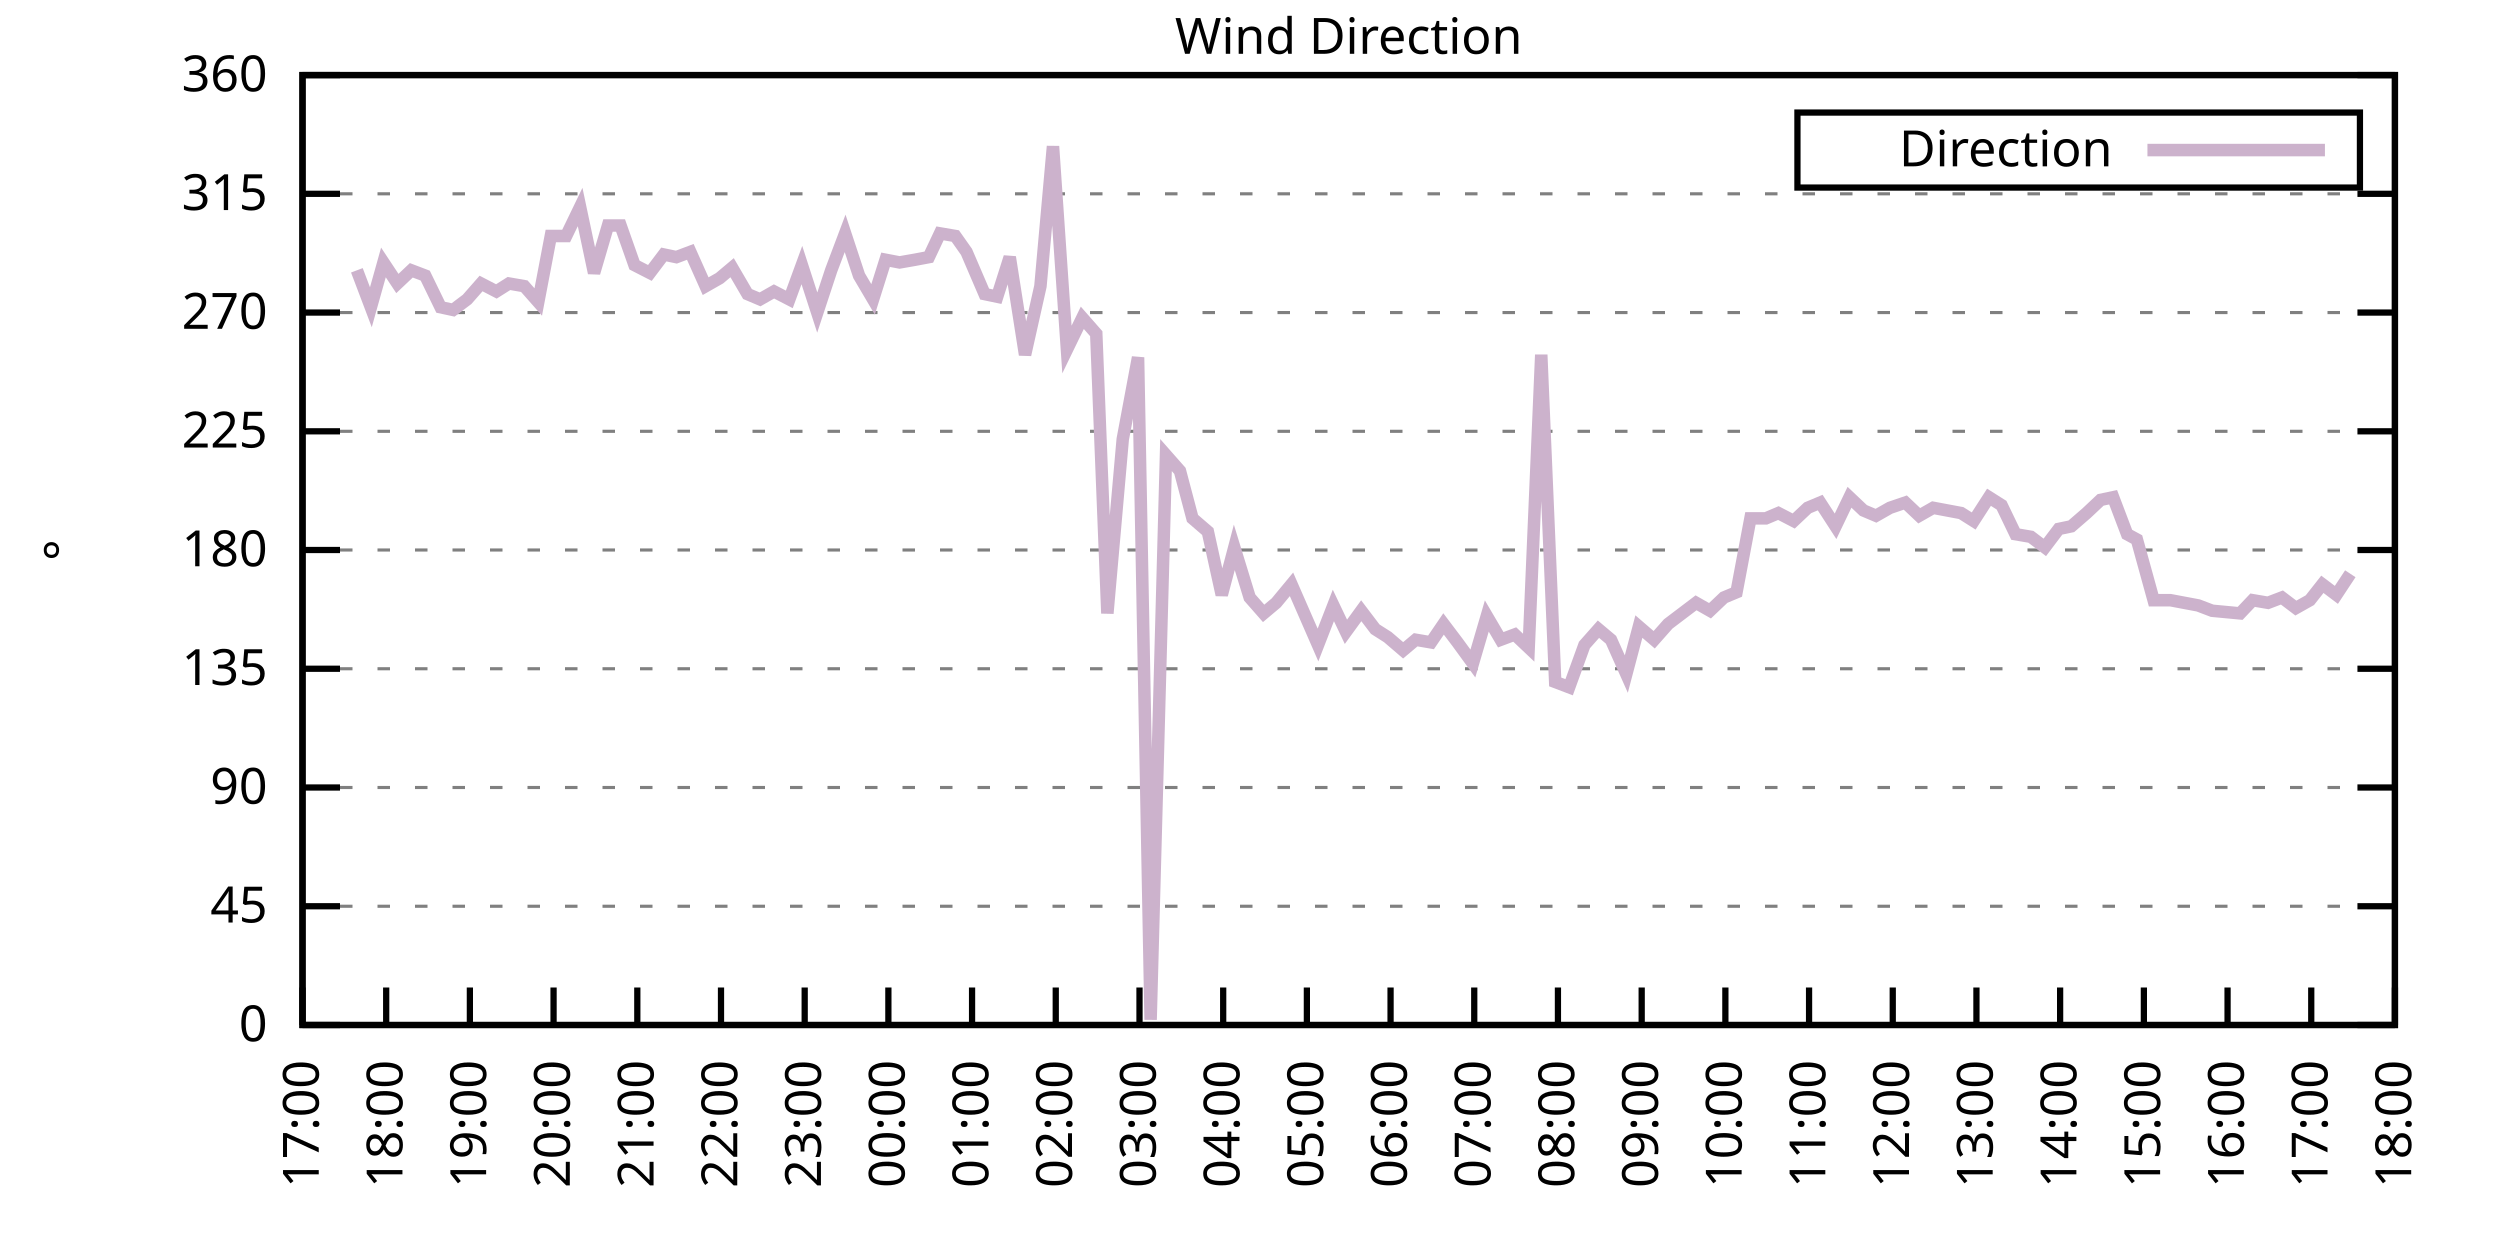
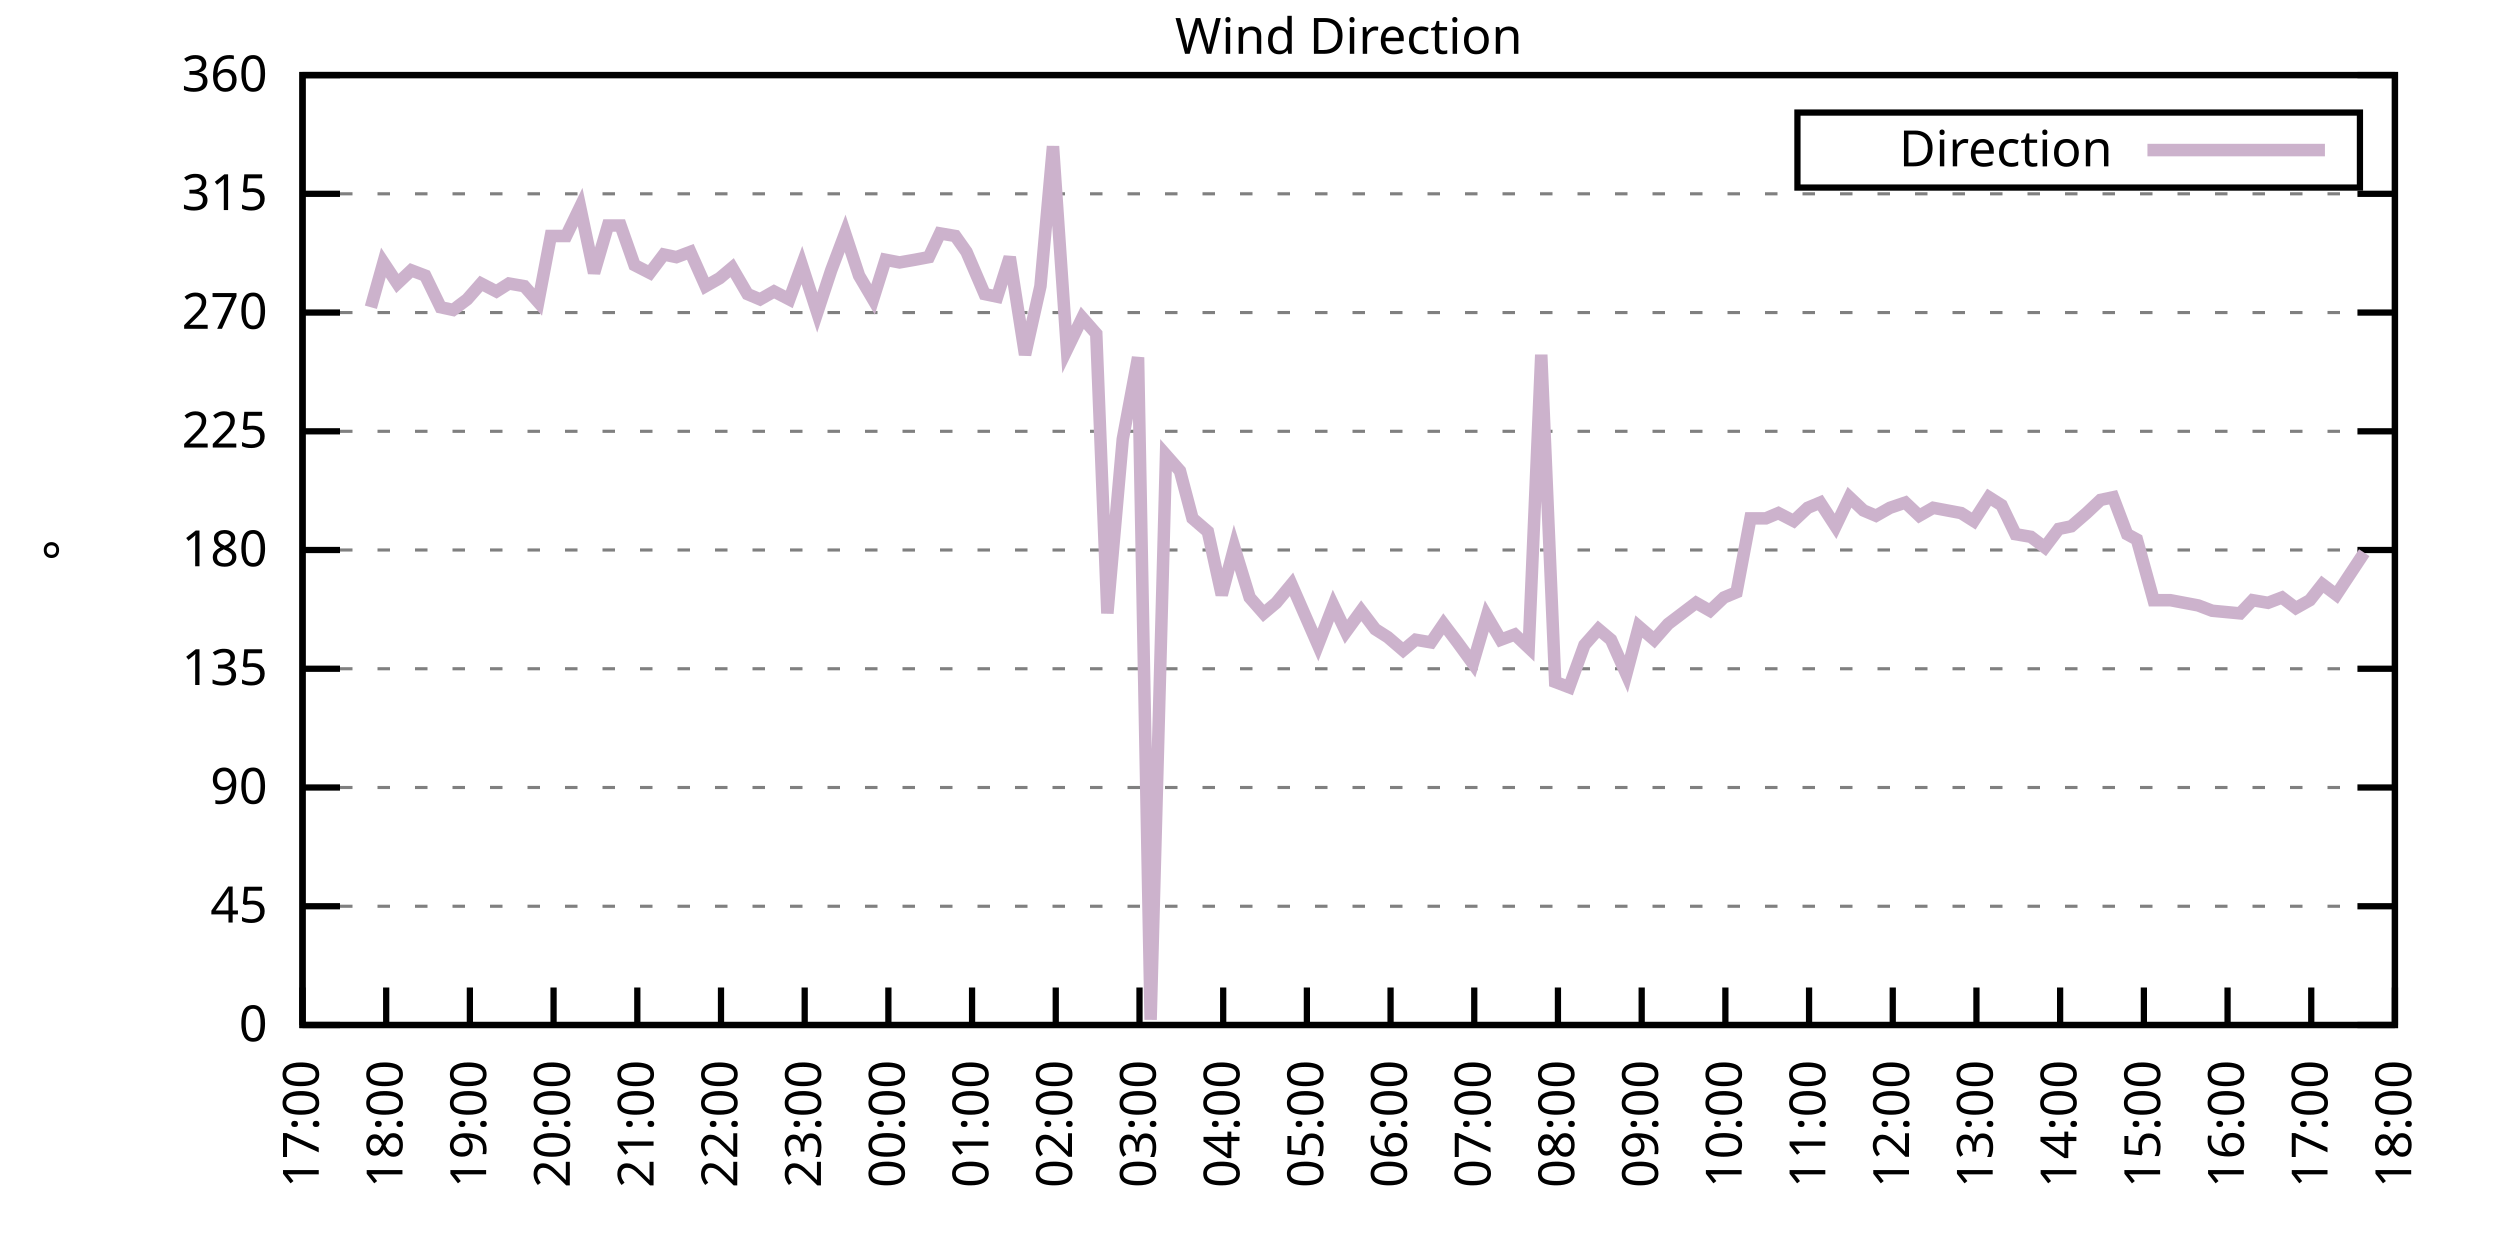
<svg xmlns="http://www.w3.org/2000/svg" xmlns:xlink="http://www.w3.org/1999/xlink" width="400" height="200" viewBox="0 0 400 200">
  <g id="gnuplot_canvas">
    <rect x="0" y="0" width="400" height="200" fill="none" />
    <defs>
      <circle id="gpDot" r="0.5" stroke-width="0.5" stroke="currentColor" />
      <path id="gpPt0" stroke-width="0.333" stroke="currentColor" d="M-1,0 h2 M0,-1 v2" />
      <path id="gpPt1" stroke-width="0.333" stroke="currentColor" d="M-1,-1 L1,1 M1,-1 L-1,1" />
      <path id="gpPt2" stroke-width="0.333" stroke="currentColor" d="M-1,0 L1,0 M0,-1 L0,1 M-1,-1 L1,1 M-1,1 L1,-1" />
      <rect id="gpPt3" stroke-width="0.333" stroke="currentColor" x="-1" y="-1" width="2" height="2" />
      <rect id="gpPt4" stroke-width="0.333" stroke="currentColor" fill="currentColor" x="-1" y="-1" width="2" height="2" />
      <circle id="gpPt5" stroke-width="0.333" stroke="currentColor" cx="0" cy="0" r="1" />
      <use xlink:href="#gpPt5" id="gpPt6" fill="currentColor" stroke="none" />
      <path id="gpPt7" stroke-width="0.333" stroke="currentColor" d="M0,-1.33 L-1.33,0.67 L1.33,0.67 z" />
      <use xlink:href="#gpPt7" id="gpPt8" fill="currentColor" stroke="none" />
      <use xlink:href="#gpPt7" id="gpPt9" stroke="currentColor" transform="rotate(180)" />
      <use xlink:href="#gpPt9" id="gpPt10" fill="currentColor" stroke="none" />
      <use xlink:href="#gpPt3" id="gpPt11" stroke="currentColor" transform="rotate(45)" />
      <use xlink:href="#gpPt11" id="gpPt12" fill="currentColor" stroke="none" />
      <path id="gpPt13" stroke-width="0.333" stroke="currentColor" d="M0,1.330 L1.265,0.411 L0.782,-1.067 L-0.782,-1.076 L-1.265,0.411 z" />
      <use xlink:href="#gpPt13" id="gpPt14" fill="currentColor" stroke="none" />
      <filter id="textbox" filterUnits="objectBoundingBox" x="0" y="0" height="1" width="1">
        <feFlood flood-color="white" flood-opacity="1" result="bgnd" />
        <feComposite in="SourceGraphic" in2="bgnd" operator="atop" />
      </filter>
      <filter id="greybox" filterUnits="objectBoundingBox" x="0" y="0" height="1" width="1">
        <feFlood flood-color="lightgrey" flood-opacity="1" result="grey" />
        <feComposite in="SourceGraphic" in2="grey" operator="atop" />
      </filter>
    </defs>
    <g fill="none" color="white" stroke="currentColor" stroke-width="1.00" stroke-linecap="butt" stroke-linejoin="miter">
</g>
    <g fill="none" color="black" stroke="currentColor" stroke-width="1.00" stroke-linecap="butt" stroke-linejoin="miter">
      <g stroke="none" shape-rendering="crispEdges">
        <polygon fill="rgb(255, 255, 255)" points="48.40,164.00 383.18,164.00 383.18,12.02 48.40,12.02 " />
      </g>
    </g>
    <g fill="none" color="black" stroke="currentColor" stroke-width="1.00" stroke-linecap="butt" stroke-linejoin="miter">
</g>
    <g fill="none" color="black" stroke="black" stroke-width="0.50" stroke-linecap="butt" stroke-linejoin="miter">
</g>
    <g fill="none" color="gray" stroke="currentColor" stroke-width="0.50" stroke-linecap="butt" stroke-linejoin="miter">
      <path stroke="gray" stroke-dasharray="2,4" class="gridline" d="M48.40,164.00 L383.19,164.00  " />
    </g>
    <g fill="none" color="gray" stroke="gray" stroke-width="1.00" stroke-linecap="butt" stroke-linejoin="miter">
</g>
    <g fill="none" color="black" stroke="currentColor" stroke-width="1.00" stroke-linecap="butt" stroke-linejoin="miter">
      <path stroke="black" d="M48.40,164.00 L54.40,164.00 M383.19,164.00 L377.19,164.00  " />
      <g transform="translate(42.80,166.60)" stroke="none" fill="black" font-family="Sans" font-size="8.00" text-anchor="end">
        <text>
          <tspan font-family="Sans"> 0</tspan>
        </text>
      </g>
    </g>
    <g fill="none" color="black" stroke="currentColor" stroke-width="1.00" stroke-linecap="butt" stroke-linejoin="miter">
</g>
    <g fill="none" color="black" stroke="black" stroke-width="0.50" stroke-linecap="butt" stroke-linejoin="miter">
</g>
    <g fill="none" color="gray" stroke="currentColor" stroke-width="0.50" stroke-linecap="butt" stroke-linejoin="miter">
      <path stroke="gray" stroke-dasharray="2,4" class="gridline" d="M48.40,145.00 L383.19,145.00  " />
    </g>
    <g fill="none" color="gray" stroke="gray" stroke-width="1.00" stroke-linecap="butt" stroke-linejoin="miter">
</g>
    <g fill="none" color="black" stroke="currentColor" stroke-width="1.00" stroke-linecap="butt" stroke-linejoin="miter">
      <path stroke="black" d="M48.40,145.00 L54.40,145.00 M383.19,145.00 L377.19,145.00  " />
      <g transform="translate(42.80,147.60)" stroke="none" fill="black" font-family="Sans" font-size="8.00" text-anchor="end">
        <text>
          <tspan font-family="Sans"> 45</tspan>
        </text>
      </g>
    </g>
    <g fill="none" color="black" stroke="currentColor" stroke-width="1.00" stroke-linecap="butt" stroke-linejoin="miter">
</g>
    <g fill="none" color="black" stroke="black" stroke-width="0.50" stroke-linecap="butt" stroke-linejoin="miter">
</g>
    <g fill="none" color="gray" stroke="currentColor" stroke-width="0.50" stroke-linecap="butt" stroke-linejoin="miter">
      <path stroke="gray" stroke-dasharray="2,4" class="gridline" d="M48.40,126.00 L383.19,126.00  " />
    </g>
    <g fill="none" color="gray" stroke="gray" stroke-width="1.00" stroke-linecap="butt" stroke-linejoin="miter">
</g>
    <g fill="none" color="black" stroke="currentColor" stroke-width="1.00" stroke-linecap="butt" stroke-linejoin="miter">
      <path stroke="black" d="M48.40,126.00 L54.40,126.00 M383.19,126.00 L377.19,126.00  " />
      <g transform="translate(42.80,128.60)" stroke="none" fill="black" font-family="Sans" font-size="8.00" text-anchor="end">
        <text>
          <tspan font-family="Sans"> 90</tspan>
        </text>
      </g>
    </g>
    <g fill="none" color="black" stroke="currentColor" stroke-width="1.00" stroke-linecap="butt" stroke-linejoin="miter">
</g>
    <g fill="none" color="black" stroke="black" stroke-width="0.50" stroke-linecap="butt" stroke-linejoin="miter">
</g>
    <g fill="none" color="gray" stroke="currentColor" stroke-width="0.50" stroke-linecap="butt" stroke-linejoin="miter">
      <path stroke="gray" stroke-dasharray="2,4" class="gridline" d="M48.40,107.00 L383.19,107.00  " />
    </g>
    <g fill="none" color="gray" stroke="gray" stroke-width="1.00" stroke-linecap="butt" stroke-linejoin="miter">
</g>
    <g fill="none" color="black" stroke="currentColor" stroke-width="1.00" stroke-linecap="butt" stroke-linejoin="miter">
      <path stroke="black" d="M48.40,107.00 L54.40,107.00 M383.19,107.00 L377.19,107.00  " />
      <g transform="translate(42.80,109.60)" stroke="none" fill="black" font-family="Sans" font-size="8.00" text-anchor="end">
        <text>
          <tspan font-family="Sans"> 135</tspan>
        </text>
      </g>
    </g>
    <g fill="none" color="black" stroke="currentColor" stroke-width="1.00" stroke-linecap="butt" stroke-linejoin="miter">
</g>
    <g fill="none" color="black" stroke="black" stroke-width="0.50" stroke-linecap="butt" stroke-linejoin="miter">
</g>
    <g fill="none" color="gray" stroke="currentColor" stroke-width="0.50" stroke-linecap="butt" stroke-linejoin="miter">
      <path stroke="gray" stroke-dasharray="2,4" class="gridline" d="M48.40,88.00 L383.19,88.00  " />
    </g>
    <g fill="none" color="gray" stroke="gray" stroke-width="1.00" stroke-linecap="butt" stroke-linejoin="miter">
</g>
    <g fill="none" color="black" stroke="currentColor" stroke-width="1.00" stroke-linecap="butt" stroke-linejoin="miter">
      <path stroke="black" d="M48.40,88.00 L54.40,88.00 M383.19,88.00 L377.19,88.00  " />
      <g transform="translate(42.80,90.60)" stroke="none" fill="black" font-family="Sans" font-size="8.00" text-anchor="end">
        <text>
          <tspan font-family="Sans"> 180</tspan>
        </text>
      </g>
    </g>
    <g fill="none" color="black" stroke="currentColor" stroke-width="1.00" stroke-linecap="butt" stroke-linejoin="miter">
</g>
    <g fill="none" color="black" stroke="black" stroke-width="0.50" stroke-linecap="butt" stroke-linejoin="miter">
</g>
    <g fill="none" color="gray" stroke="currentColor" stroke-width="0.50" stroke-linecap="butt" stroke-linejoin="miter">
      <path stroke="gray" stroke-dasharray="2,4" class="gridline" d="M48.40,69.01 L383.19,69.01  " />
    </g>
    <g fill="none" color="gray" stroke="gray" stroke-width="1.00" stroke-linecap="butt" stroke-linejoin="miter">
</g>
    <g fill="none" color="black" stroke="currentColor" stroke-width="1.00" stroke-linecap="butt" stroke-linejoin="miter">
      <path stroke="black" d="M48.40,69.01 L54.40,69.01 M383.19,69.01 L377.19,69.01  " />
      <g transform="translate(42.80,71.61)" stroke="none" fill="black" font-family="Sans" font-size="8.00" text-anchor="end">
        <text>
          <tspan font-family="Sans"> 225</tspan>
        </text>
      </g>
    </g>
    <g fill="none" color="black" stroke="currentColor" stroke-width="1.00" stroke-linecap="butt" stroke-linejoin="miter">
</g>
    <g fill="none" color="black" stroke="black" stroke-width="0.50" stroke-linecap="butt" stroke-linejoin="miter">
</g>
    <g fill="none" color="gray" stroke="currentColor" stroke-width="0.50" stroke-linecap="butt" stroke-linejoin="miter">
      <path stroke="gray" stroke-dasharray="2,4" class="gridline" d="M48.40,50.01 L383.19,50.01  " />
    </g>
    <g fill="none" color="gray" stroke="gray" stroke-width="1.00" stroke-linecap="butt" stroke-linejoin="miter">
</g>
    <g fill="none" color="black" stroke="currentColor" stroke-width="1.00" stroke-linecap="butt" stroke-linejoin="miter">
      <path stroke="black" d="M48.40,50.01 L54.40,50.01 M383.19,50.01 L377.19,50.01  " />
      <g transform="translate(42.80,52.61)" stroke="none" fill="black" font-family="Sans" font-size="8.00" text-anchor="end">
        <text>
          <tspan font-family="Sans"> 270</tspan>
        </text>
      </g>
    </g>
    <g fill="none" color="black" stroke="currentColor" stroke-width="1.00" stroke-linecap="butt" stroke-linejoin="miter">
</g>
    <g fill="none" color="black" stroke="black" stroke-width="0.50" stroke-linecap="butt" stroke-linejoin="miter">
</g>
    <g fill="none" color="gray" stroke="currentColor" stroke-width="0.50" stroke-linecap="butt" stroke-linejoin="miter">
      <path stroke="gray" stroke-dasharray="2,4" class="gridline" d="M48.40,31.01 L383.19,31.01  " />
    </g>
    <g fill="none" color="gray" stroke="gray" stroke-width="1.00" stroke-linecap="butt" stroke-linejoin="miter">
</g>
    <g fill="none" color="black" stroke="currentColor" stroke-width="1.00" stroke-linecap="butt" stroke-linejoin="miter">
      <path stroke="black" d="M48.40,31.01 L54.40,31.01 M383.19,31.01 L377.19,31.01  " />
      <g transform="translate(42.80,33.61)" stroke="none" fill="black" font-family="Sans" font-size="8.00" text-anchor="end">
        <text>
          <tspan font-family="Sans"> 315</tspan>
        </text>
      </g>
    </g>
    <g fill="none" color="black" stroke="currentColor" stroke-width="1.00" stroke-linecap="butt" stroke-linejoin="miter">
</g>
    <g fill="none" color="black" stroke="black" stroke-width="0.50" stroke-linecap="butt" stroke-linejoin="miter">
</g>
    <g fill="none" color="gray" stroke="currentColor" stroke-width="0.50" stroke-linecap="butt" stroke-linejoin="miter">
      <path stroke="gray" stroke-dasharray="2,4" class="gridline" d="M48.40,12.01 L383.19,12.01  " />
    </g>
    <g fill="none" color="gray" stroke="gray" stroke-width="1.00" stroke-linecap="butt" stroke-linejoin="miter">
</g>
    <g fill="none" color="black" stroke="currentColor" stroke-width="1.00" stroke-linecap="butt" stroke-linejoin="miter">
      <path stroke="black" d="M48.40,12.01 L54.40,12.01 M383.19,12.01 L377.19,12.01  " />
      <g transform="translate(42.80,14.61)" stroke="none" fill="black" font-family="Sans" font-size="8.00" text-anchor="end">
        <text>
          <tspan font-family="Sans"> 360</tspan>
        </text>
      </g>
    </g>
    <g fill="none" color="black" stroke="currentColor" stroke-width="1.00" stroke-linecap="butt" stroke-linejoin="miter">
      <path stroke="black" d="M48.40,164.00 L48.40,158.00  " />
      <g transform="translate(51.00,169.60) rotate(270.00)" stroke="none" fill="black" font-family="Sans" font-size="8.00" text-anchor="end">
        <text>
          <tspan font-family="Sans">17:00</tspan>
        </text>
      </g>
    </g>
    <g fill="none" color="black" stroke="currentColor" stroke-width="1.00" stroke-linecap="butt" stroke-linejoin="miter">
      <path stroke="black" d="M61.79,164.00 L61.79,158.00  " />
      <g transform="translate(64.39,169.60) rotate(270.00)" stroke="none" fill="black" font-family="Sans" font-size="8.00" text-anchor="end">
        <text>
          <tspan font-family="Sans">18:00</tspan>
        </text>
      </g>
    </g>
    <g fill="none" color="black" stroke="currentColor" stroke-width="1.00" stroke-linecap="butt" stroke-linejoin="miter">
      <path stroke="black" d="M75.18,164.00 L75.18,158.00  " />
      <g transform="translate(77.78,169.60) rotate(270.00)" stroke="none" fill="black" font-family="Sans" font-size="8.00" text-anchor="end">
        <text>
          <tspan font-family="Sans">19:00</tspan>
        </text>
      </g>
    </g>
    <g fill="none" color="black" stroke="currentColor" stroke-width="1.00" stroke-linecap="butt" stroke-linejoin="miter">
      <path stroke="black" d="M88.57,164.00 L88.57,158.00  " />
      <g transform="translate(91.17,169.60) rotate(270.00)" stroke="none" fill="black" font-family="Sans" font-size="8.00" text-anchor="end">
        <text>
          <tspan font-family="Sans">20:00</tspan>
        </text>
      </g>
    </g>
    <g fill="none" color="black" stroke="currentColor" stroke-width="1.00" stroke-linecap="butt" stroke-linejoin="miter">
      <path stroke="black" d="M101.97,164.00 L101.97,158.00  " />
      <g transform="translate(104.57,169.60) rotate(270.00)" stroke="none" fill="black" font-family="Sans" font-size="8.00" text-anchor="end">
        <text>
          <tspan font-family="Sans">21:00</tspan>
        </text>
      </g>
    </g>
    <g fill="none" color="black" stroke="currentColor" stroke-width="1.00" stroke-linecap="butt" stroke-linejoin="miter">
      <path stroke="black" d="M115.36,164.00 L115.36,158.00  " />
      <g transform="translate(117.96,169.60) rotate(270.00)" stroke="none" fill="black" font-family="Sans" font-size="8.00" text-anchor="end">
        <text>
          <tspan font-family="Sans">22:00</tspan>
        </text>
      </g>
    </g>
    <g fill="none" color="black" stroke="currentColor" stroke-width="1.00" stroke-linecap="butt" stroke-linejoin="miter">
      <path stroke="black" d="M128.75,164.00 L128.75,158.00  " />
      <g transform="translate(131.35,169.60) rotate(270.00)" stroke="none" fill="black" font-family="Sans" font-size="8.00" text-anchor="end">
        <text>
          <tspan font-family="Sans">23:00</tspan>
        </text>
      </g>
    </g>
    <g fill="none" color="black" stroke="currentColor" stroke-width="1.00" stroke-linecap="butt" stroke-linejoin="miter">
      <path stroke="black" d="M142.14,164.00 L142.14,158.00  " />
      <g transform="translate(144.74,169.60) rotate(270.00)" stroke="none" fill="black" font-family="Sans" font-size="8.00" text-anchor="end">
        <text>
          <tspan font-family="Sans">00:00</tspan>
        </text>
      </g>
    </g>
    <g fill="none" color="black" stroke="currentColor" stroke-width="1.00" stroke-linecap="butt" stroke-linejoin="miter">
      <path stroke="black" d="M155.53,164.00 L155.53,158.00  " />
      <g transform="translate(158.13,169.60) rotate(270.00)" stroke="none" fill="black" font-family="Sans" font-size="8.00" text-anchor="end">
        <text>
          <tspan font-family="Sans">01:00</tspan>
        </text>
      </g>
    </g>
    <g fill="none" color="black" stroke="currentColor" stroke-width="1.00" stroke-linecap="butt" stroke-linejoin="miter">
      <path stroke="black" d="M168.92,164.00 L168.92,158.00  " />
      <g transform="translate(171.52,169.60) rotate(270.00)" stroke="none" fill="black" font-family="Sans" font-size="8.00" text-anchor="end">
        <text>
          <tspan font-family="Sans">02:00</tspan>
        </text>
      </g>
    </g>
    <g fill="none" color="black" stroke="currentColor" stroke-width="1.00" stroke-linecap="butt" stroke-linejoin="miter">
      <path stroke="black" d="M182.32,164.00 L182.32,158.00  " />
      <g transform="translate(184.92,169.60) rotate(270.00)" stroke="none" fill="black" font-family="Sans" font-size="8.00" text-anchor="end">
        <text>
          <tspan font-family="Sans">03:00</tspan>
        </text>
      </g>
    </g>
    <g fill="none" color="black" stroke="currentColor" stroke-width="1.00" stroke-linecap="butt" stroke-linejoin="miter">
      <path stroke="black" d="M195.71,164.00 L195.71,158.00  " />
      <g transform="translate(198.31,169.60) rotate(270.00)" stroke="none" fill="black" font-family="Sans" font-size="8.00" text-anchor="end">
        <text>
          <tspan font-family="Sans">04:00</tspan>
        </text>
      </g>
    </g>
    <g fill="none" color="black" stroke="currentColor" stroke-width="1.00" stroke-linecap="butt" stroke-linejoin="miter">
      <path stroke="black" d="M209.10,164.00 L209.10,158.00  " />
      <g transform="translate(211.70,169.60) rotate(270.00)" stroke="none" fill="black" font-family="Sans" font-size="8.00" text-anchor="end">
        <text>
          <tspan font-family="Sans">05:00</tspan>
        </text>
      </g>
    </g>
    <g fill="none" color="black" stroke="currentColor" stroke-width="1.00" stroke-linecap="butt" stroke-linejoin="miter">
      <path stroke="black" d="M222.49,164.00 L222.49,158.00  " />
      <g transform="translate(225.09,169.60) rotate(270.00)" stroke="none" fill="black" font-family="Sans" font-size="8.00" text-anchor="end">
        <text>
          <tspan font-family="Sans">06:00</tspan>
        </text>
      </g>
    </g>
    <g fill="none" color="black" stroke="currentColor" stroke-width="1.00" stroke-linecap="butt" stroke-linejoin="miter">
      <path stroke="black" d="M235.88,164.00 L235.88,158.00  " />
      <g transform="translate(238.48,169.60) rotate(270.00)" stroke="none" fill="black" font-family="Sans" font-size="8.00" text-anchor="end">
        <text>
          <tspan font-family="Sans">07:00</tspan>
        </text>
      </g>
    </g>
    <g fill="none" color="black" stroke="currentColor" stroke-width="1.00" stroke-linecap="butt" stroke-linejoin="miter">
      <path stroke="black" d="M249.27,164.00 L249.27,158.00  " />
      <g transform="translate(251.87,169.60) rotate(270.00)" stroke="none" fill="black" font-family="Sans" font-size="8.00" text-anchor="end">
        <text>
          <tspan font-family="Sans">08:00</tspan>
        </text>
      </g>
    </g>
    <g fill="none" color="black" stroke="currentColor" stroke-width="1.00" stroke-linecap="butt" stroke-linejoin="miter">
      <path stroke="black" d="M262.67,164.00 L262.67,158.00  " />
      <g transform="translate(265.27,169.60) rotate(270.00)" stroke="none" fill="black" font-family="Sans" font-size="8.00" text-anchor="end">
        <text>
          <tspan font-family="Sans">09:00</tspan>
        </text>
      </g>
    </g>
    <g fill="none" color="black" stroke="currentColor" stroke-width="1.00" stroke-linecap="butt" stroke-linejoin="miter">
      <path stroke="black" d="M276.06,164.00 L276.06,158.00  " />
      <g transform="translate(278.66,169.60) rotate(270.00)" stroke="none" fill="black" font-family="Sans" font-size="8.00" text-anchor="end">
        <text>
          <tspan font-family="Sans">10:00</tspan>
        </text>
      </g>
    </g>
    <g fill="none" color="black" stroke="currentColor" stroke-width="1.00" stroke-linecap="butt" stroke-linejoin="miter">
      <path stroke="black" d="M289.45,164.00 L289.45,158.00  " />
      <g transform="translate(292.05,169.60) rotate(270.00)" stroke="none" fill="black" font-family="Sans" font-size="8.00" text-anchor="end">
        <text>
          <tspan font-family="Sans">11:00</tspan>
        </text>
      </g>
    </g>
    <g fill="none" color="black" stroke="currentColor" stroke-width="1.00" stroke-linecap="butt" stroke-linejoin="miter">
      <path stroke="black" d="M302.84,164.00 L302.84,158.00  " />
      <g transform="translate(305.44,169.60) rotate(270.00)" stroke="none" fill="black" font-family="Sans" font-size="8.00" text-anchor="end">
        <text>
          <tspan font-family="Sans">12:00</tspan>
        </text>
      </g>
    </g>
    <g fill="none" color="black" stroke="currentColor" stroke-width="1.00" stroke-linecap="butt" stroke-linejoin="miter">
      <path stroke="black" d="M316.23,164.00 L316.23,158.00  " />
      <g transform="translate(318.83,169.60) rotate(270.00)" stroke="none" fill="black" font-family="Sans" font-size="8.00" text-anchor="end">
        <text>
          <tspan font-family="Sans">13:00</tspan>
        </text>
      </g>
    </g>
    <g fill="none" color="black" stroke="currentColor" stroke-width="1.00" stroke-linecap="butt" stroke-linejoin="miter">
      <path stroke="black" d="M329.62,164.00 L329.62,158.00  " />
      <g transform="translate(332.22,169.60) rotate(270.00)" stroke="none" fill="black" font-family="Sans" font-size="8.00" text-anchor="end">
        <text>
          <tspan font-family="Sans">14:00</tspan>
        </text>
      </g>
    </g>
    <g fill="none" color="black" stroke="currentColor" stroke-width="1.00" stroke-linecap="butt" stroke-linejoin="miter">
      <path stroke="black" d="M343.02,164.00 L343.02,158.00  " />
      <g transform="translate(345.62,169.60) rotate(270.00)" stroke="none" fill="black" font-family="Sans" font-size="8.00" text-anchor="end">
        <text>
          <tspan font-family="Sans">15:00</tspan>
        </text>
      </g>
    </g>
    <g fill="none" color="black" stroke="currentColor" stroke-width="1.00" stroke-linecap="butt" stroke-linejoin="miter">
      <path stroke="black" d="M356.41,164.00 L356.41,158.00  " />
      <g transform="translate(359.01,169.60) rotate(270.00)" stroke="none" fill="black" font-family="Sans" font-size="8.00" text-anchor="end">
        <text>
          <tspan font-family="Sans">16:00</tspan>
        </text>
      </g>
    </g>
    <g fill="none" color="black" stroke="currentColor" stroke-width="1.00" stroke-linecap="butt" stroke-linejoin="miter">
      <path stroke="black" d="M369.80,164.00 L369.80,158.00  " />
      <g transform="translate(372.40,169.60) rotate(270.00)" stroke="none" fill="black" font-family="Sans" font-size="8.00" text-anchor="end">
        <text>
          <tspan font-family="Sans">17:00</tspan>
        </text>
      </g>
    </g>
    <g fill="none" color="black" stroke="currentColor" stroke-width="1.00" stroke-linecap="butt" stroke-linejoin="miter">
      <path stroke="black" d="M383.19,164.00 L383.19,158.00  " />
      <g transform="translate(385.79,169.60) rotate(270.00)" stroke="none" fill="black" font-family="Sans" font-size="8.00" text-anchor="end">
        <text>
          <tspan font-family="Sans">18:00</tspan>
        </text>
      </g>
    </g>
    <g fill="none" color="black" stroke="currentColor" stroke-width="1.00" stroke-linecap="butt" stroke-linejoin="miter">
</g>
    <g fill="none" color="black" stroke="currentColor" stroke-width="1.00" stroke-linecap="butt" stroke-linejoin="miter">
      <path stroke="black" d="M48.40,12.01 L48.40,164.00 L383.19,164.00 L383.19,12.01 L48.40,12.01 Z  " />
    </g>
    <g fill="none" color="black" stroke="currentColor" stroke-width="1.00" stroke-linecap="butt" stroke-linejoin="miter">
</g>
    <g fill="none" color="black" stroke="currentColor" stroke-width="1.00" stroke-linecap="butt" stroke-linejoin="miter">
      <path stroke="black" d="M287.59,30.01 L287.59,18.01 L377.59,18.01 L377.59,30.01 L287.59,30.01 Z  " />
    </g>
    <g id="Wind_direction_plot_1">
      <g fill="none" color="white" stroke="black" stroke-width="2.00" stroke-linecap="butt" stroke-linejoin="miter">
</g>
      <g fill="none" color="black" stroke="currentColor" stroke-width="2.00" stroke-linecap="butt" stroke-linejoin="miter">
        <g transform="translate(337.99,26.61)" stroke="none" fill="black" font-family="Sans" font-size="8.00" text-anchor="end">
          <text>
            <tspan font-family="Sans">Direction</tspan>
          </text>
        </g>
      </g>
      <g fill="none" color="black" stroke="currentColor" stroke-width="2.00" stroke-linecap="butt" stroke-linejoin="miter">
-         <path stroke="rgb(204, 178, 204)" d="M343.59,24.01 L371.99,24.01 M57.10,43.25 L59.34,49.16 L61.35,41.99 L63.58,45.36 L65.81,43.25 L68.04,44.10   L70.50,49.16 L72.50,49.59 L74.74,47.90 L76.97,45.36 L79.42,46.63 L81.43,45.36 L83.89,45.79 L86.12,48.32   L88.13,37.76 L90.58,37.76 L92.82,33.12 L95.05,43.67 L97.28,36.08 L99.29,36.08 L101.52,42.41 L103.98,43.67   L106.21,40.72 L108.22,41.14 L110.45,40.30 L112.90,45.79 L115.13,44.52 L117.14,42.83 L119.60,47.05 L121.61,47.90   L123.84,46.63 L126.29,47.90 L128.30,42.41 L130.76,50.01 L132.99,43.25 L135.22,37.34 L137.45,44.10 L139.69,47.90   L141.69,41.56 L143.93,41.99 L146.38,41.56 L148.61,41.14 L150.40,37.34 L152.85,37.76 L154.64,40.30 L157.54,47.05   L159.55,47.47 L161.56,41.14 L164.01,56.76 L166.47,45.79 L168.48,23.41 L170.71,55.92 L173.17,50.85 L175.40,53.39   L177.18,98.14 L179.64,70.27 L182.09,57.18 L184.10,163.16 L186.56,72.81 L188.79,75.34 L190.80,82.94 L193.25,85.05   L195.48,95.18 L197.49,87.58 L199.95,95.60 L202.18,98.14 L204.19,96.45 L206.64,93.49 L210.88,103.20 L213.34,96.87   L215.35,101.09 L217.80,97.72 L220.04,100.67 L222.04,101.94 L224.50,104.05 L226.51,102.36 L228.96,102.78 L230.97,99.83   L233.20,102.78 L235.66,106.16 L237.89,98.56 L240.12,102.36 L242.36,101.52 L244.59,103.63 L246.60,56.76 L248.83,109.11   L251.06,109.96 L253.51,103.20 L255.75,100.67 L257.76,102.36 L260.21,107.85 L262.22,100.25 L264.67,102.36 L266.91,99.83   L271.37,96.45 L273.60,97.72 L275.83,95.60 L277.84,94.76 L280.07,82.94 L282.53,82.94 L284.54,82.09 L286.99,83.36   L289.23,81.25 L291.23,80.41 L293.69,84.21 L295.92,79.56 L298.15,81.67 L300.16,82.52 L302.39,81.25 L304.85,80.41   L307.08,82.52 L309.31,81.25 L311.54,81.67 L313.78,82.09 L315.79,83.36 L318.24,79.56 L320.25,80.83 L322.48,85.47   L324.94,85.89 L327.17,87.58 L329.40,84.63 L331.41,84.21 L333.86,82.09 L336.10,79.98 L338.10,79.56 L340.34,85.47   L341.90,86.32 L344.58,96.03 L347.26,96.03 L349.49,96.45 L351.72,96.87 L353.95,97.72 L358.42,98.14 L360.42,96.03   L362.88,96.45 L365.11,95.60 L367.34,97.29 L369.58,96.03 L371.58,93.49 L373.82,95.18 L376.05,91.80  " />
+         <path stroke="rgb(204, 178, 204)" d="M343.59,24.01 L371.99,24.01 M59.34,49.16 L61.35,41.99 L63.58,45.36 L65.81,43.25 L68.04,44.10 L70.50,49.16   L72.50,49.59 L74.74,47.90 L76.97,45.36 L79.42,46.63 L81.43,45.36 L83.89,45.79 L86.12,48.32 L88.13,37.76   L90.58,37.76 L92.82,33.12 L95.05,43.67 L97.28,36.08 L99.29,36.08 L101.52,42.41 L103.98,43.67 L106.21,40.72   L108.22,41.14 L110.45,40.30 L112.90,45.79 L115.13,44.52 L117.14,42.83 L119.60,47.05 L121.61,47.90 L123.84,46.63   L126.29,47.90 L128.30,42.41 L130.76,50.01 L132.99,43.25 L135.22,37.34 L137.45,44.10 L139.69,47.90 L141.69,41.56   L143.93,41.99 L146.38,41.56 L148.61,41.14 L150.40,37.34 L152.85,37.76 L154.64,40.30 L157.54,47.05 L159.55,47.47   L161.56,41.14 L164.01,56.76 L166.47,45.79 L168.48,23.41 L170.71,55.92 L173.17,50.85 L175.40,53.39 L177.18,98.14   L179.64,70.27 L182.09,57.18 L184.10,163.16 L186.56,72.81 L188.79,75.34 L190.80,82.94 L193.25,85.05 L195.48,95.18   L197.49,87.58 L199.95,95.60 L202.18,98.14 L204.19,96.45 L206.64,93.49 L210.88,103.20 L213.34,96.87 L215.35,101.09   L217.80,97.72 L220.04,100.67 L222.04,101.94 L224.50,104.05 L226.51,102.36 L228.96,102.78 L230.97,99.83 L233.20,102.78   L235.66,106.16 L237.89,98.56 L240.12,102.36 L242.36,101.52 L244.59,103.63 L246.60,56.76 L248.83,109.11 L251.06,109.96   L253.51,103.20 L255.75,100.67 L257.76,102.36 L260.21,107.85 L262.22,100.25 L264.67,102.36 L266.91,99.83 L271.37,96.45   L273.60,97.72 L275.83,95.60 L277.84,94.76 L280.07,82.94 L282.53,82.94 L284.54,82.09 L286.99,83.36 L289.23,81.25   L291.23,80.41 L293.69,84.21 L295.92,79.56 L298.15,81.67 L300.16,82.52 L302.39,81.25 L304.85,80.41 L307.08,82.52   L309.31,81.25 L311.54,81.67 L313.78,82.09 L315.79,83.36 L318.24,79.56 L320.25,80.83 L322.48,85.47 L324.94,85.89   L327.17,87.58 L329.40,84.63 L331.41,84.21 L333.86,82.09 L336.10,79.98 L338.10,79.56 L340.34,85.47 L341.90,86.32   L344.58,96.03 L347.26,96.03 L349.49,96.45 L351.72,96.87 L353.95,97.72 L358.42,98.14 L360.42,96.03 L362.88,96.45   L365.11,95.60 L367.34,97.29 L369.58,96.03 L371.58,93.49 L373.82,95.18 L376.05,91.80 L378.28,88.43  " />
      </g>
    </g>
    <g fill="none" color="black" stroke="currentColor" stroke-width="2.00" stroke-linecap="butt" stroke-linejoin="miter">
</g>
    <g fill="none" color="black" stroke="black" stroke-width="1.00" stroke-linecap="butt" stroke-linejoin="miter">
</g>
    <g fill="none" color="black" stroke="currentColor" stroke-width="1.00" stroke-linecap="butt" stroke-linejoin="miter">
      <path stroke="black" d="M48.40,12.01 L48.40,164.00 L383.19,164.00 L383.19,12.01 L48.40,12.01 Z  " />
      <g transform="translate(12.80,88.01) rotate(270.00)" stroke="none" fill="black" font-family="Sans" font-size="8.00" text-anchor="middle">
        <text>
          <tspan font-family="Sans">°</tspan>
        </text>
      </g>
    </g>
    <g fill="none" color="black" stroke="currentColor" stroke-width="1.00" stroke-linecap="butt" stroke-linejoin="miter">
</g>
    <g fill="none" color="black" stroke="currentColor" stroke-width="1.00" stroke-linecap="butt" stroke-linejoin="miter">
      <g transform="translate(215.79,8.61)" stroke="none" fill="black" font-family="Sans" font-size="8.00" text-anchor="middle">
        <text>
          <tspan font-family="Sans">Wind Direction</tspan>
        </text>
      </g>
    </g>
    <g fill="none" color="black" stroke="currentColor" stroke-width="1.00" stroke-linecap="butt" stroke-linejoin="miter">
</g>
  </g>
</svg>
